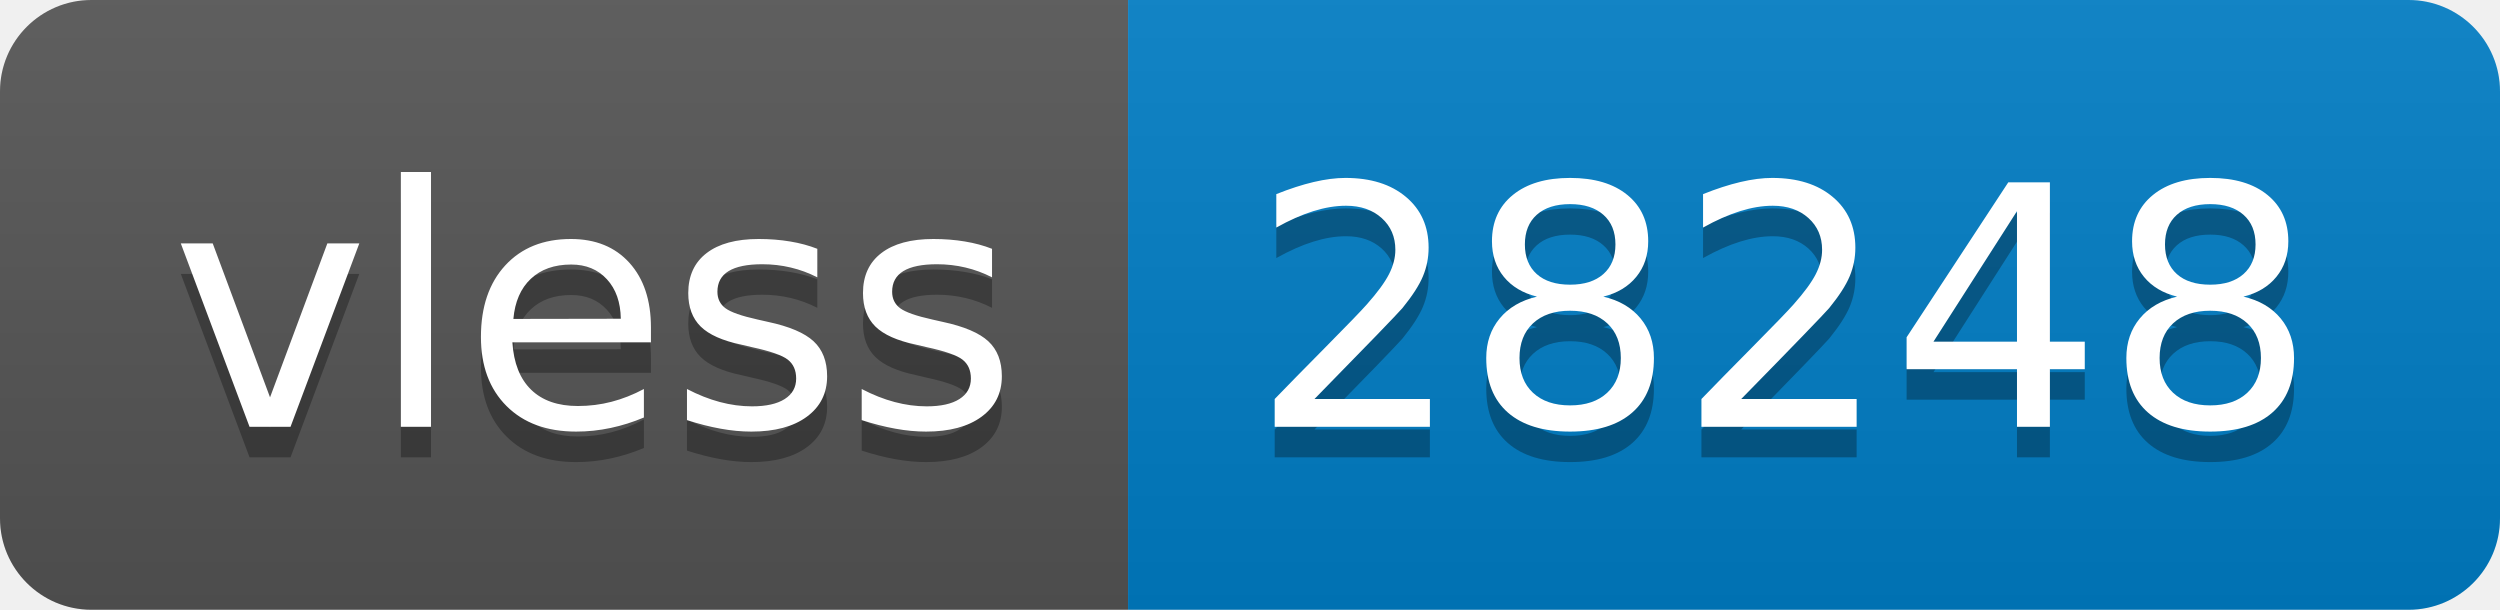
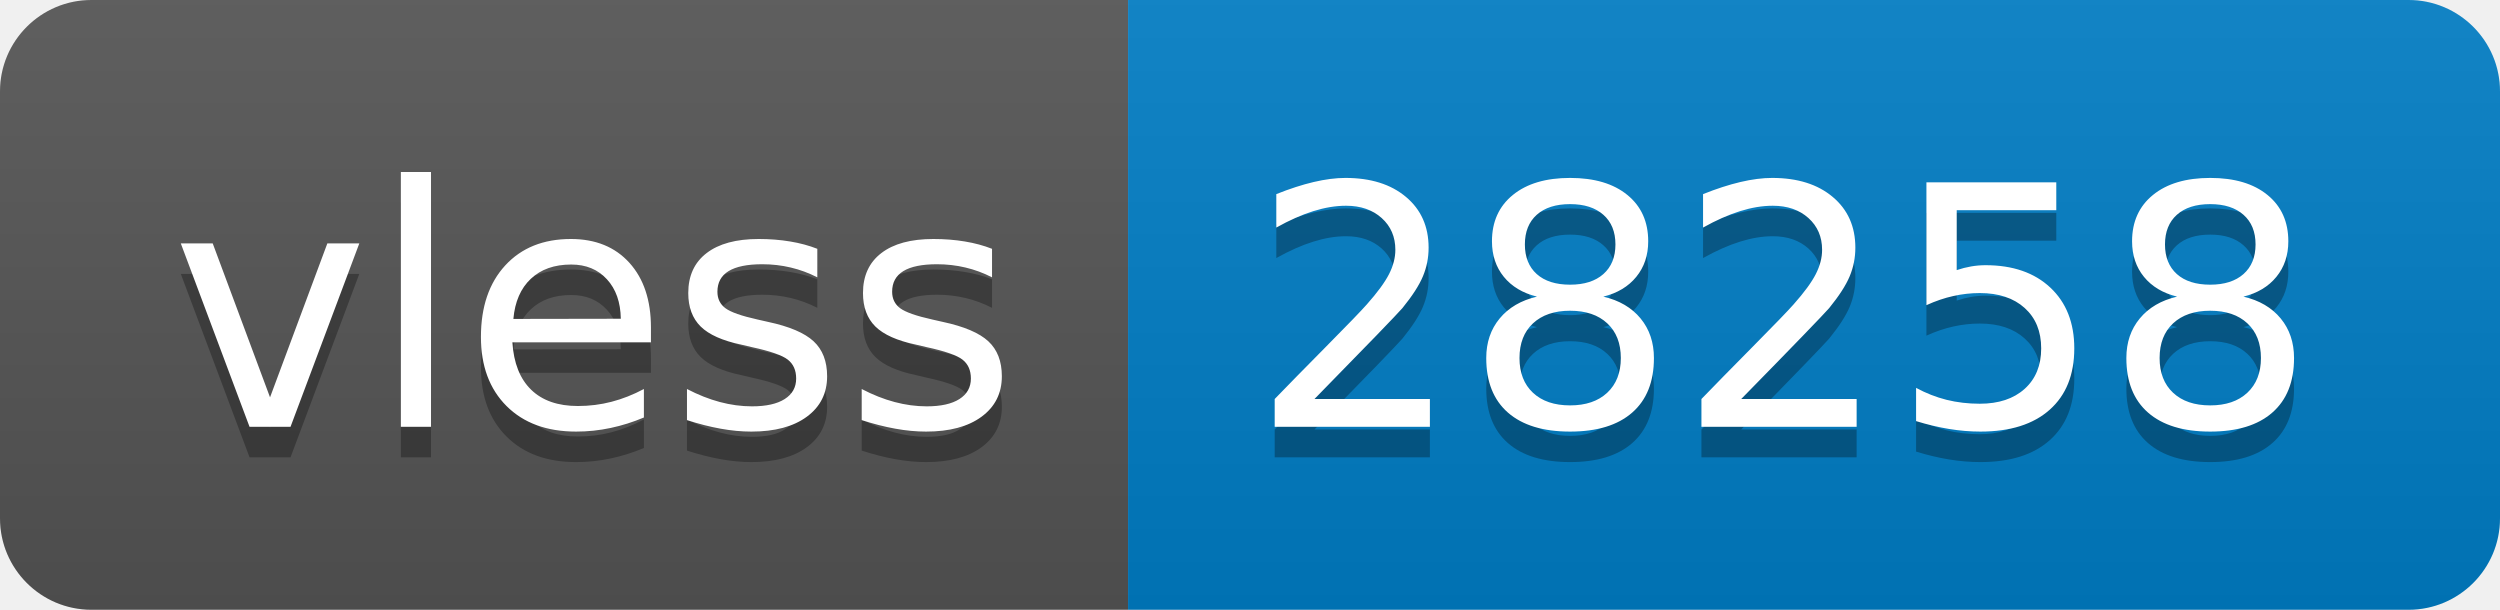
- <svg xmlns="http://www.w3.org/2000/svg" width="82" height="20" role="img" aria-label="vless: 28248">
+ <svg xmlns="http://www.w3.org/2000/svg" width="82" height="20" role="img" aria-label="vless: 28258">
  <linearGradient id="s" x2="0" y2="100%">
    <stop offset="0" stop-color="#bbb" stop-opacity=".1" />
    <stop offset="1" stop-opacity=".1" />
  </linearGradient>
  <clipPath id="r">
    <rect width="82" height="20" rx="3" fill="#fff" />
  </clipPath>
  <g clip-path="url(#r)">
    <rect width="37" height="20" fill="#555" />
    <rect x="37" width="45" height="20" fill="#007ec6" />
    <rect width="82" height="20" fill="url(#s)" />
  </g>
  <g fill="#fff" text-anchor="middle" font-family="Verdana,Geneva,DejaVu Sans,sans-serif" text-rendering="geometricPrecision" font-size="110">
    <text aria-hidden="true" x="195" y="150" fill="#010101" fill-opacity=".3" transform="scale(.1)" textLength="270">vless</text>
    <text x="195" y="140" transform="scale(.1)" fill="#fff" textLength="270">vless</text>
-     <text aria-hidden="true" x="585" y="150" fill="#010101" fill-opacity=".3" transform="scale(.1)" textLength="350">28248</text>
-     <text x="585" y="140" transform="scale(.1)" fill="#fff" textLength="350">28248</text>
+     <text aria-hidden="true" x="585" y="150" fill="#010101" fill-opacity=".3" transform="scale(.1)" textLength="350">28258</text>
+     <text x="585" y="140" transform="scale(.1)" fill="#fff" textLength="350">28258</text>
  </g>
</svg>
